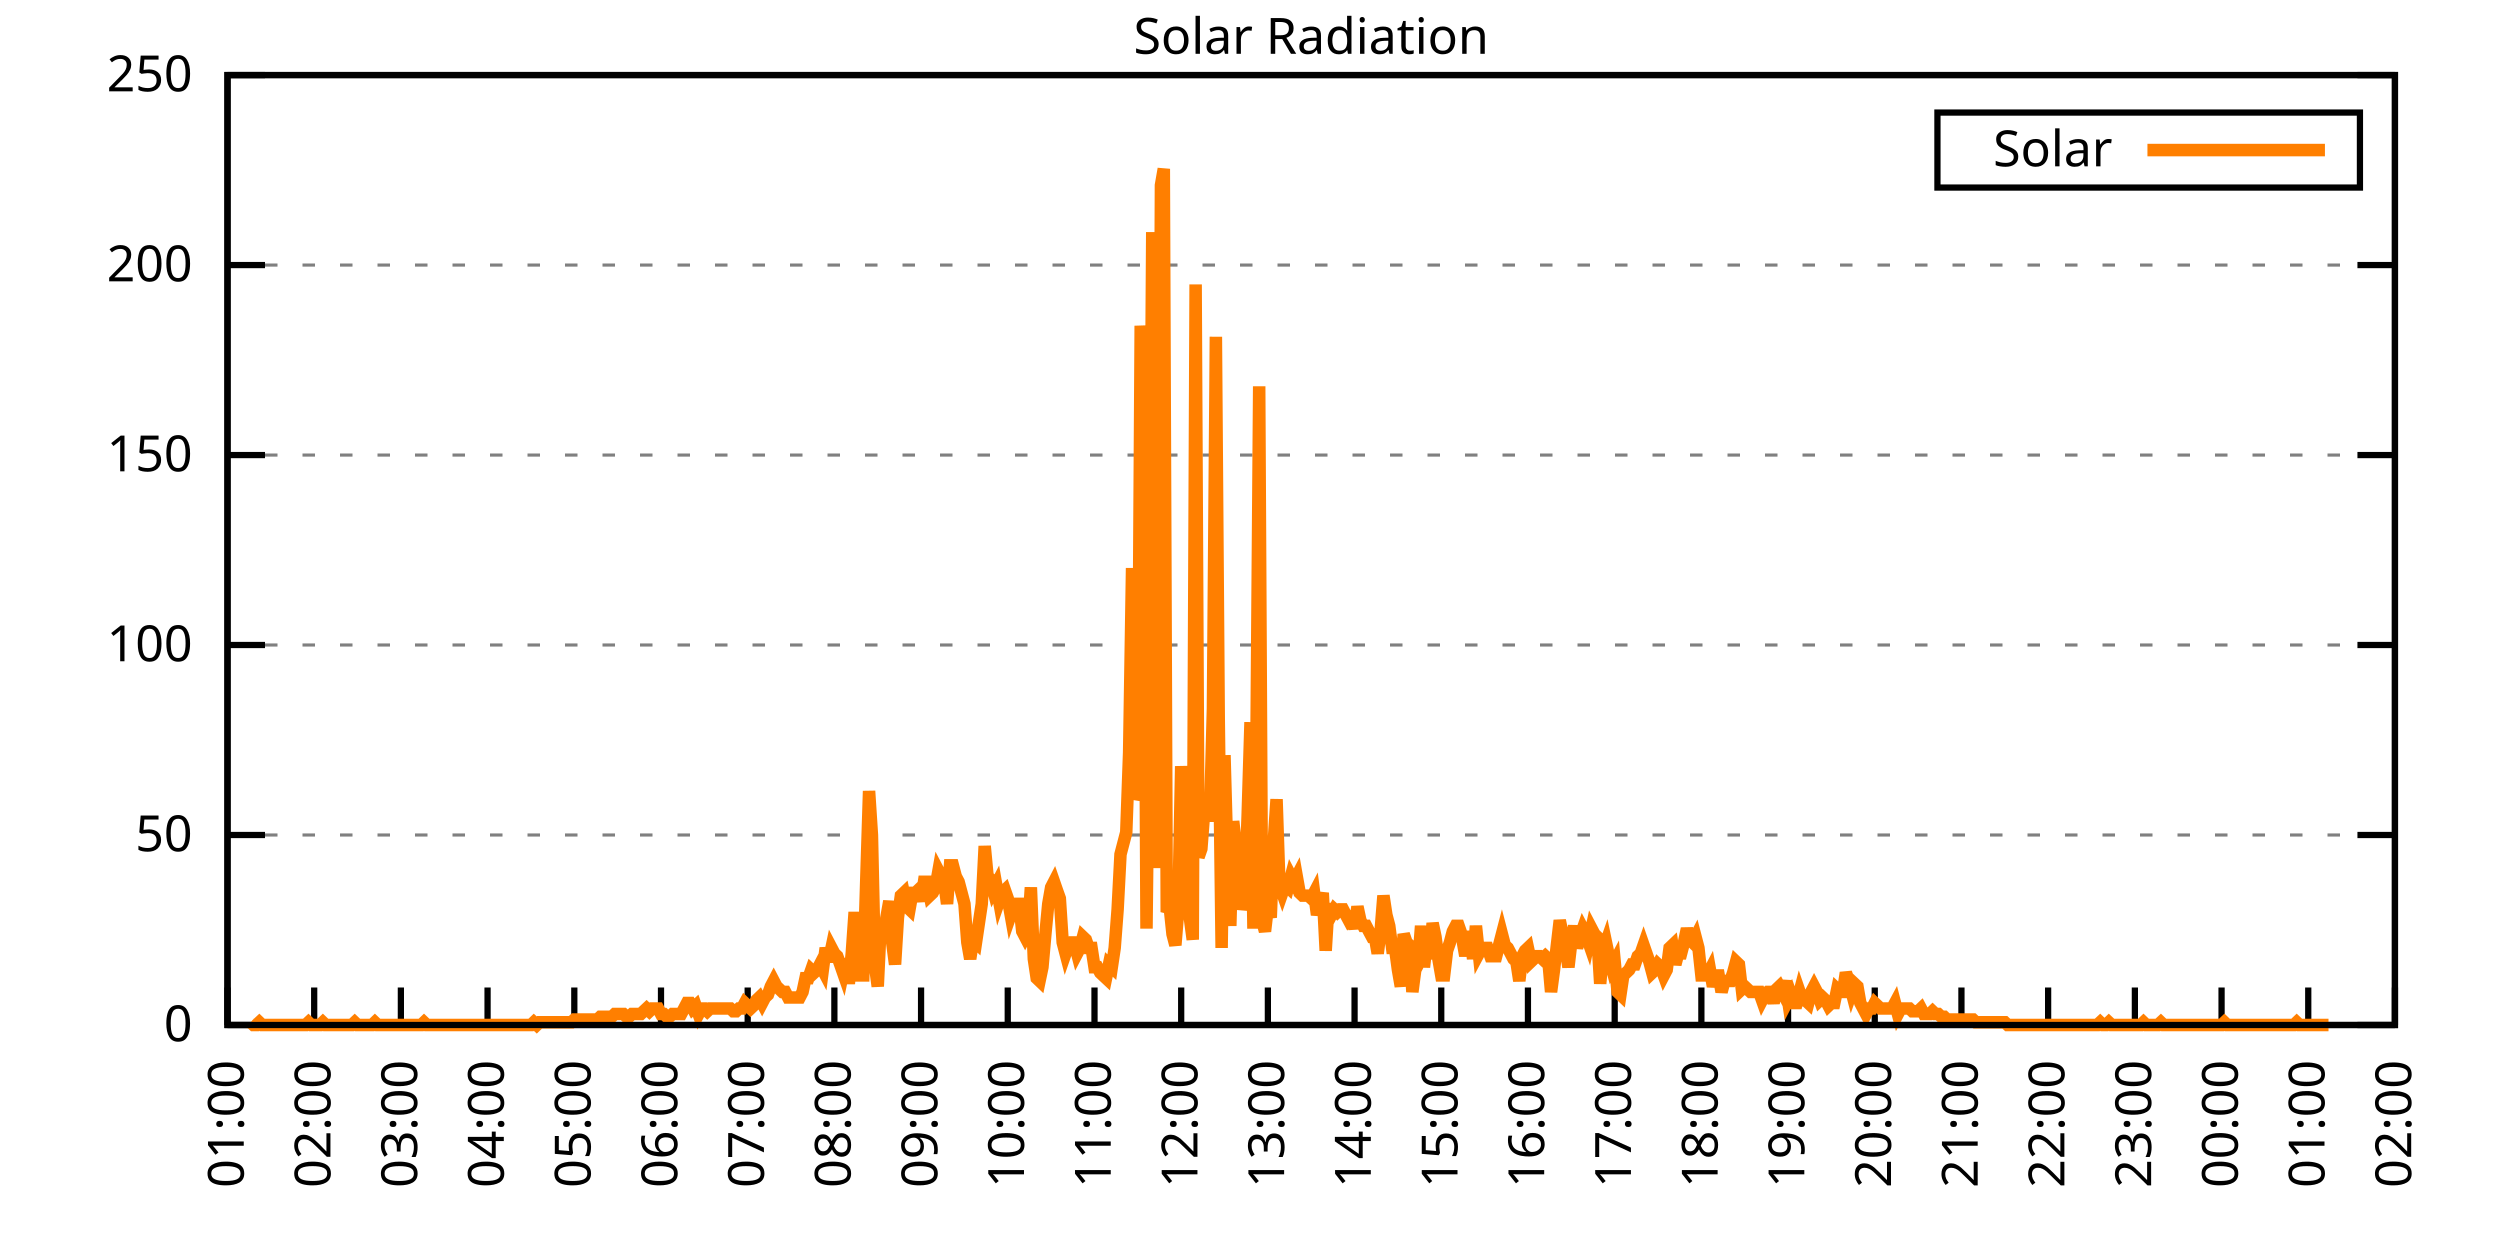
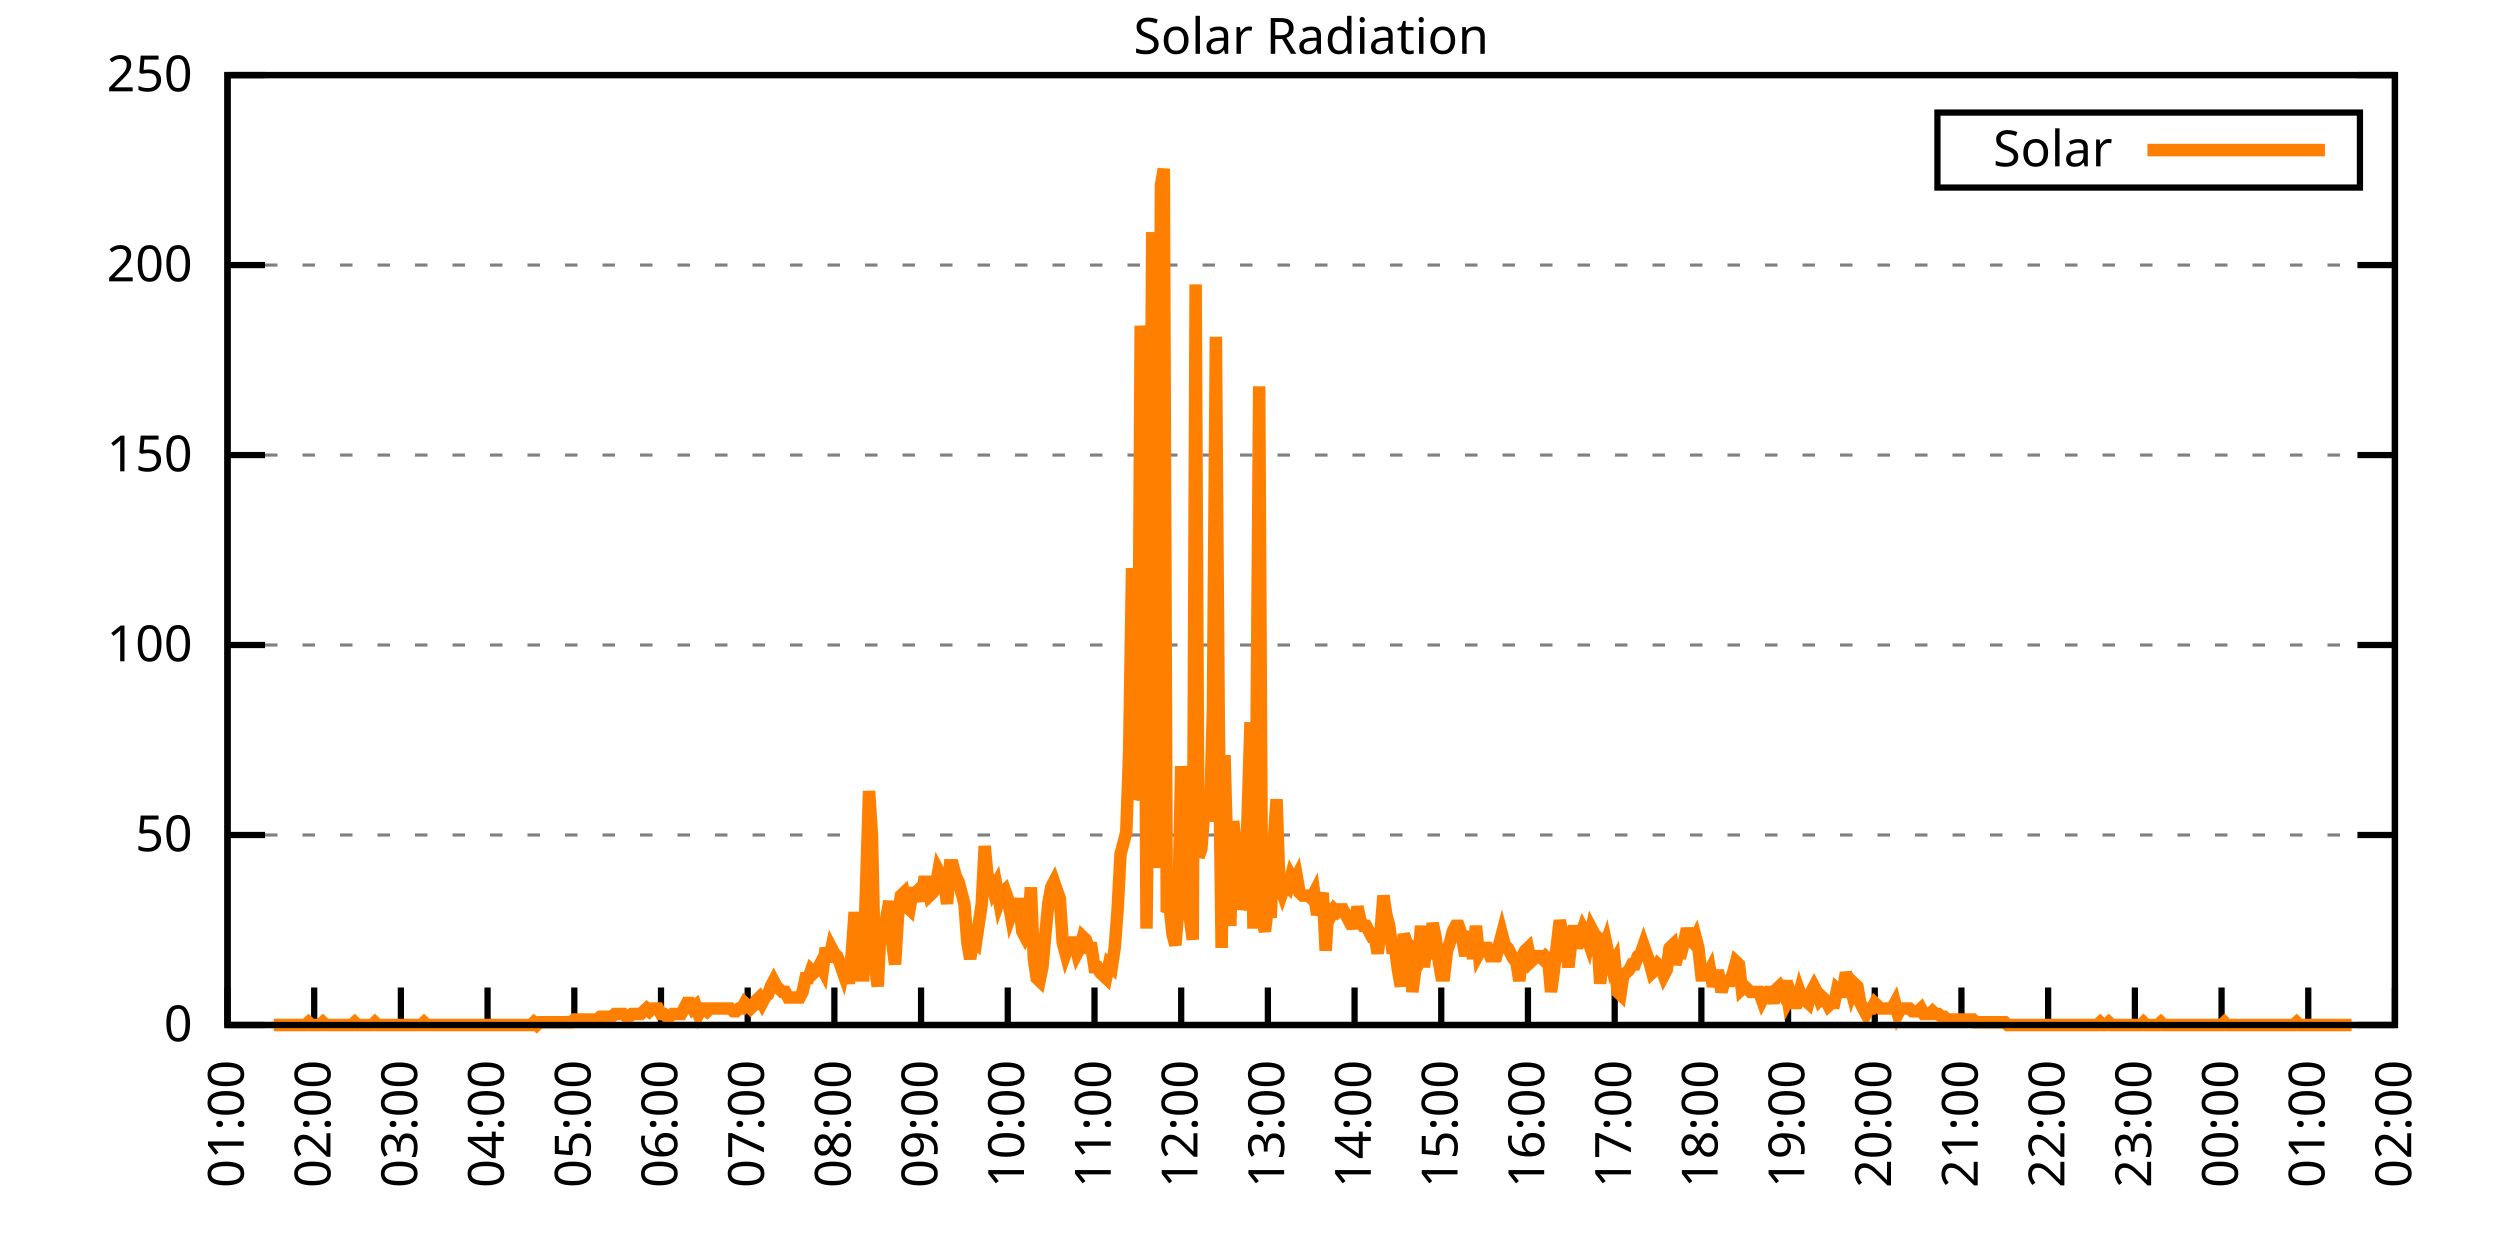
<svg xmlns="http://www.w3.org/2000/svg" xmlns:xlink="http://www.w3.org/1999/xlink" width="400" height="200" viewBox="0 0 400 200">
  <g id="gnuplot_canvas">
    <rect x="0" y="0" width="400" height="200" fill="none" />
    <defs>
      <circle id="gpDot" r="0.5" stroke-width="0.5" stroke="currentColor" />
      <path id="gpPt0" stroke-width="0.333" stroke="currentColor" d="M-1,0 h2 M0,-1 v2" />
      <path id="gpPt1" stroke-width="0.333" stroke="currentColor" d="M-1,-1 L1,1 M1,-1 L-1,1" />
      <path id="gpPt2" stroke-width="0.333" stroke="currentColor" d="M-1,0 L1,0 M0,-1 L0,1 M-1,-1 L1,1 M-1,1 L1,-1" />
      <rect id="gpPt3" stroke-width="0.333" stroke="currentColor" x="-1" y="-1" width="2" height="2" />
      <rect id="gpPt4" stroke-width="0.333" stroke="currentColor" fill="currentColor" x="-1" y="-1" width="2" height="2" />
      <circle id="gpPt5" stroke-width="0.333" stroke="currentColor" cx="0" cy="0" r="1" />
      <use xlink:href="#gpPt5" id="gpPt6" fill="currentColor" stroke="none" />
      <path id="gpPt7" stroke-width="0.333" stroke="currentColor" d="M0,-1.33 L-1.33,0.67 L1.33,0.67 z" />
      <use xlink:href="#gpPt7" id="gpPt8" fill="currentColor" stroke="none" />
      <use xlink:href="#gpPt7" id="gpPt9" stroke="currentColor" transform="rotate(180)" />
      <use xlink:href="#gpPt9" id="gpPt10" fill="currentColor" stroke="none" />
      <use xlink:href="#gpPt3" id="gpPt11" stroke="currentColor" transform="rotate(45)" />
      <use xlink:href="#gpPt11" id="gpPt12" fill="currentColor" stroke="none" />
      <path id="gpPt13" stroke-width="0.333" stroke="currentColor" d="M0,1.330 L1.265,0.411 L0.782,-1.067 L-0.782,-1.076 L-1.265,0.411 z" />
      <use xlink:href="#gpPt13" id="gpPt14" fill="currentColor" stroke="none" />
      <filter id="textbox" filterUnits="objectBoundingBox" x="0" y="0" height="1" width="1">
        <feFlood flood-color="white" flood-opacity="1" result="bgnd" />
        <feComposite in="SourceGraphic" in2="bgnd" operator="atop" />
      </filter>
      <filter id="greybox" filterUnits="objectBoundingBox" x="0" y="0" height="1" width="1">
        <feFlood flood-color="lightgrey" flood-opacity="1" result="grey" />
        <feComposite in="SourceGraphic" in2="grey" operator="atop" />
      </filter>
    </defs>
    <g fill="none" color="white" stroke="currentColor" stroke-width="1.00" stroke-linecap="butt" stroke-linejoin="miter">
</g>
    <g fill="none" color="black" stroke="currentColor" stroke-width="1.00" stroke-linecap="butt" stroke-linejoin="miter">
      <g stroke="none" shape-rendering="crispEdges">
        <polygon fill="rgb(255, 255, 255)" points="36.40,164.00 383.18,164.00 383.18,12.02 36.40,12.02 " />
      </g>
    </g>
    <g fill="none" color="black" stroke="currentColor" stroke-width="1.00" stroke-linecap="butt" stroke-linejoin="miter">
</g>
    <g fill="none" color="black" stroke="black" stroke-width="0.50" stroke-linecap="butt" stroke-linejoin="miter">
</g>
    <g fill="none" color="gray" stroke="currentColor" stroke-width="0.50" stroke-linecap="butt" stroke-linejoin="miter">
      <path stroke="gray" stroke-dasharray="2,4" class="gridline" d="M36.40,164.00 L383.19,164.00  " />
    </g>
    <g fill="none" color="gray" stroke="gray" stroke-width="1.00" stroke-linecap="butt" stroke-linejoin="miter">
</g>
    <g fill="none" color="black" stroke="currentColor" stroke-width="1.00" stroke-linecap="butt" stroke-linejoin="miter">
      <path stroke="black" d="M36.40,164.00 L42.40,164.00 M383.19,164.00 L377.19,164.00  " />
      <g transform="translate(30.80,166.60)" stroke="none" fill="black" font-family="Sans" font-size="8.00" text-anchor="end">
        <text>
          <tspan font-family="Sans"> 0</tspan>
        </text>
      </g>
    </g>
    <g fill="none" color="black" stroke="currentColor" stroke-width="1.00" stroke-linecap="butt" stroke-linejoin="miter">
</g>
    <g fill="none" color="black" stroke="black" stroke-width="0.50" stroke-linecap="butt" stroke-linejoin="miter">
</g>
    <g fill="none" color="gray" stroke="currentColor" stroke-width="0.50" stroke-linecap="butt" stroke-linejoin="miter">
      <path stroke="gray" stroke-dasharray="2,4" class="gridline" d="M36.40,133.60 L383.19,133.60  " />
    </g>
    <g fill="none" color="gray" stroke="gray" stroke-width="1.00" stroke-linecap="butt" stroke-linejoin="miter">
</g>
    <g fill="none" color="black" stroke="currentColor" stroke-width="1.00" stroke-linecap="butt" stroke-linejoin="miter">
      <path stroke="black" d="M36.40,133.60 L42.40,133.60 M383.19,133.60 L377.19,133.60  " />
      <g transform="translate(30.80,136.20)" stroke="none" fill="black" font-family="Sans" font-size="8.00" text-anchor="end">
        <text>
          <tspan font-family="Sans"> 50</tspan>
        </text>
      </g>
    </g>
    <g fill="none" color="black" stroke="currentColor" stroke-width="1.00" stroke-linecap="butt" stroke-linejoin="miter">
</g>
    <g fill="none" color="black" stroke="black" stroke-width="0.50" stroke-linecap="butt" stroke-linejoin="miter">
</g>
    <g fill="none" color="gray" stroke="currentColor" stroke-width="0.50" stroke-linecap="butt" stroke-linejoin="miter">
      <path stroke="gray" stroke-dasharray="2,4" class="gridline" d="M36.40,103.20 L383.19,103.20  " />
    </g>
    <g fill="none" color="gray" stroke="gray" stroke-width="1.00" stroke-linecap="butt" stroke-linejoin="miter">
</g>
    <g fill="none" color="black" stroke="currentColor" stroke-width="1.00" stroke-linecap="butt" stroke-linejoin="miter">
      <path stroke="black" d="M36.40,103.20 L42.40,103.20 M383.19,103.20 L377.19,103.20  " />
      <g transform="translate(30.80,105.80)" stroke="none" fill="black" font-family="Sans" font-size="8.00" text-anchor="end">
        <text>
          <tspan font-family="Sans"> 100</tspan>
        </text>
      </g>
    </g>
    <g fill="none" color="black" stroke="currentColor" stroke-width="1.00" stroke-linecap="butt" stroke-linejoin="miter">
</g>
    <g fill="none" color="black" stroke="black" stroke-width="0.50" stroke-linecap="butt" stroke-linejoin="miter">
</g>
    <g fill="none" color="gray" stroke="currentColor" stroke-width="0.50" stroke-linecap="butt" stroke-linejoin="miter">
      <path stroke="gray" stroke-dasharray="2,4" class="gridline" d="M36.40,72.81 L383.19,72.81  " />
    </g>
    <g fill="none" color="gray" stroke="gray" stroke-width="1.00" stroke-linecap="butt" stroke-linejoin="miter">
</g>
    <g fill="none" color="black" stroke="currentColor" stroke-width="1.00" stroke-linecap="butt" stroke-linejoin="miter">
      <path stroke="black" d="M36.40,72.81 L42.40,72.81 M383.19,72.81 L377.19,72.81  " />
      <g transform="translate(30.80,75.41)" stroke="none" fill="black" font-family="Sans" font-size="8.00" text-anchor="end">
        <text>
          <tspan font-family="Sans"> 150</tspan>
        </text>
      </g>
    </g>
    <g fill="none" color="black" stroke="currentColor" stroke-width="1.00" stroke-linecap="butt" stroke-linejoin="miter">
</g>
    <g fill="none" color="black" stroke="black" stroke-width="0.50" stroke-linecap="butt" stroke-linejoin="miter">
</g>
    <g fill="none" color="gray" stroke="currentColor" stroke-width="0.50" stroke-linecap="butt" stroke-linejoin="miter">
      <path stroke="gray" stroke-dasharray="2,4" class="gridline" d="M36.40,42.41 L383.19,42.41  " />
    </g>
    <g fill="none" color="gray" stroke="gray" stroke-width="1.00" stroke-linecap="butt" stroke-linejoin="miter">
</g>
    <g fill="none" color="black" stroke="currentColor" stroke-width="1.00" stroke-linecap="butt" stroke-linejoin="miter">
      <path stroke="black" d="M36.40,42.41 L42.40,42.41 M383.19,42.41 L377.19,42.41  " />
      <g transform="translate(30.80,45.01)" stroke="none" fill="black" font-family="Sans" font-size="8.00" text-anchor="end">
        <text>
          <tspan font-family="Sans"> 200</tspan>
        </text>
      </g>
    </g>
    <g fill="none" color="black" stroke="currentColor" stroke-width="1.00" stroke-linecap="butt" stroke-linejoin="miter">
</g>
    <g fill="none" color="black" stroke="black" stroke-width="0.50" stroke-linecap="butt" stroke-linejoin="miter">
</g>
    <g fill="none" color="gray" stroke="currentColor" stroke-width="0.50" stroke-linecap="butt" stroke-linejoin="miter">
      <path stroke="gray" stroke-dasharray="2,4" class="gridline" d="M36.40,12.01 L383.19,12.01  " />
    </g>
    <g fill="none" color="gray" stroke="gray" stroke-width="1.00" stroke-linecap="butt" stroke-linejoin="miter">
</g>
    <g fill="none" color="black" stroke="currentColor" stroke-width="1.00" stroke-linecap="butt" stroke-linejoin="miter">
      <path stroke="black" d="M36.40,12.01 L42.40,12.01 M383.19,12.01 L377.19,12.01  " />
      <g transform="translate(30.80,14.61)" stroke="none" fill="black" font-family="Sans" font-size="8.00" text-anchor="end">
        <text>
          <tspan font-family="Sans"> 250</tspan>
        </text>
      </g>
    </g>
    <g fill="none" color="black" stroke="currentColor" stroke-width="1.00" stroke-linecap="butt" stroke-linejoin="miter">
      <path stroke="black" d="M36.40,164.00 L36.40,158.00  " />
      <g transform="translate(39.00,169.60) rotate(270.00)" stroke="none" fill="black" font-family="Sans" font-size="8.00" text-anchor="end">
        <text>
          <tspan font-family="Sans">01:00</tspan>
        </text>
      </g>
    </g>
    <g fill="none" color="black" stroke="currentColor" stroke-width="1.00" stroke-linecap="butt" stroke-linejoin="miter">
      <path stroke="black" d="M50.27,164.00 L50.27,158.00  " />
      <g transform="translate(52.87,169.60) rotate(270.00)" stroke="none" fill="black" font-family="Sans" font-size="8.00" text-anchor="end">
        <text>
          <tspan font-family="Sans">02:00</tspan>
        </text>
      </g>
    </g>
    <g fill="none" color="black" stroke="currentColor" stroke-width="1.00" stroke-linecap="butt" stroke-linejoin="miter">
      <path stroke="black" d="M64.14,164.00 L64.14,158.00  " />
      <g transform="translate(66.74,169.60) rotate(270.00)" stroke="none" fill="black" font-family="Sans" font-size="8.00" text-anchor="end">
        <text>
          <tspan font-family="Sans">03:00</tspan>
        </text>
      </g>
    </g>
    <g fill="none" color="black" stroke="currentColor" stroke-width="1.00" stroke-linecap="butt" stroke-linejoin="miter">
      <path stroke="black" d="M78.01,164.00 L78.01,158.00  " />
      <g transform="translate(80.61,169.60) rotate(270.00)" stroke="none" fill="black" font-family="Sans" font-size="8.00" text-anchor="end">
        <text>
          <tspan font-family="Sans">04:00</tspan>
        </text>
      </g>
    </g>
    <g fill="none" color="black" stroke="currentColor" stroke-width="1.00" stroke-linecap="butt" stroke-linejoin="miter">
      <path stroke="black" d="M91.89,164.00 L91.89,158.00  " />
      <g transform="translate(94.49,169.60) rotate(270.00)" stroke="none" fill="black" font-family="Sans" font-size="8.00" text-anchor="end">
        <text>
          <tspan font-family="Sans">05:00</tspan>
        </text>
      </g>
    </g>
    <g fill="none" color="black" stroke="currentColor" stroke-width="1.00" stroke-linecap="butt" stroke-linejoin="miter">
      <path stroke="black" d="M105.76,164.00 L105.76,158.00  " />
      <g transform="translate(108.36,169.60) rotate(270.00)" stroke="none" fill="black" font-family="Sans" font-size="8.00" text-anchor="end">
        <text>
          <tspan font-family="Sans">06:00</tspan>
        </text>
      </g>
    </g>
    <g fill="none" color="black" stroke="currentColor" stroke-width="1.00" stroke-linecap="butt" stroke-linejoin="miter">
      <path stroke="black" d="M119.63,164.00 L119.63,158.00  " />
      <g transform="translate(122.23,169.60) rotate(270.00)" stroke="none" fill="black" font-family="Sans" font-size="8.00" text-anchor="end">
        <text>
          <tspan font-family="Sans">07:00</tspan>
        </text>
      </g>
    </g>
    <g fill="none" color="black" stroke="currentColor" stroke-width="1.00" stroke-linecap="butt" stroke-linejoin="miter">
      <path stroke="black" d="M133.50,164.00 L133.50,158.00  " />
      <g transform="translate(136.10,169.60) rotate(270.00)" stroke="none" fill="black" font-family="Sans" font-size="8.00" text-anchor="end">
        <text>
          <tspan font-family="Sans">08:00</tspan>
        </text>
      </g>
    </g>
    <g fill="none" color="black" stroke="currentColor" stroke-width="1.00" stroke-linecap="butt" stroke-linejoin="miter">
      <path stroke="black" d="M147.37,164.00 L147.37,158.00  " />
      <g transform="translate(149.97,169.60) rotate(270.00)" stroke="none" fill="black" font-family="Sans" font-size="8.00" text-anchor="end">
        <text>
          <tspan font-family="Sans">09:00</tspan>
        </text>
      </g>
    </g>
    <g fill="none" color="black" stroke="currentColor" stroke-width="1.00" stroke-linecap="butt" stroke-linejoin="miter">
      <path stroke="black" d="M161.24,164.00 L161.24,158.00  " />
      <g transform="translate(163.84,169.60) rotate(270.00)" stroke="none" fill="black" font-family="Sans" font-size="8.00" text-anchor="end">
        <text>
          <tspan font-family="Sans">10:00</tspan>
        </text>
      </g>
    </g>
    <g fill="none" color="black" stroke="currentColor" stroke-width="1.00" stroke-linecap="butt" stroke-linejoin="miter">
      <path stroke="black" d="M175.12,164.00 L175.12,158.00  " />
      <g transform="translate(177.72,169.60) rotate(270.00)" stroke="none" fill="black" font-family="Sans" font-size="8.00" text-anchor="end">
        <text>
          <tspan font-family="Sans">11:00</tspan>
        </text>
      </g>
    </g>
    <g fill="none" color="black" stroke="currentColor" stroke-width="1.00" stroke-linecap="butt" stroke-linejoin="miter">
      <path stroke="black" d="M188.99,164.00 L188.99,158.00  " />
      <g transform="translate(191.59,169.60) rotate(270.00)" stroke="none" fill="black" font-family="Sans" font-size="8.00" text-anchor="end">
        <text>
          <tspan font-family="Sans">12:00</tspan>
        </text>
      </g>
    </g>
    <g fill="none" color="black" stroke="currentColor" stroke-width="1.00" stroke-linecap="butt" stroke-linejoin="miter">
      <path stroke="black" d="M202.86,164.00 L202.86,158.00  " />
      <g transform="translate(205.46,169.60) rotate(270.00)" stroke="none" fill="black" font-family="Sans" font-size="8.00" text-anchor="end">
        <text>
          <tspan font-family="Sans">13:00</tspan>
        </text>
      </g>
    </g>
    <g fill="none" color="black" stroke="currentColor" stroke-width="1.00" stroke-linecap="butt" stroke-linejoin="miter">
      <path stroke="black" d="M216.73,164.00 L216.73,158.00  " />
      <g transform="translate(219.33,169.60) rotate(270.00)" stroke="none" fill="black" font-family="Sans" font-size="8.00" text-anchor="end">
        <text>
          <tspan font-family="Sans">14:00</tspan>
        </text>
      </g>
    </g>
    <g fill="none" color="black" stroke="currentColor" stroke-width="1.00" stroke-linecap="butt" stroke-linejoin="miter">
      <path stroke="black" d="M230.60,164.00 L230.60,158.00  " />
      <g transform="translate(233.20,169.60) rotate(270.00)" stroke="none" fill="black" font-family="Sans" font-size="8.00" text-anchor="end">
        <text>
          <tspan font-family="Sans">15:00</tspan>
        </text>
      </g>
    </g>
    <g fill="none" color="black" stroke="currentColor" stroke-width="1.00" stroke-linecap="butt" stroke-linejoin="miter">
      <path stroke="black" d="M244.47,164.00 L244.47,158.00  " />
      <g transform="translate(247.07,169.60) rotate(270.00)" stroke="none" fill="black" font-family="Sans" font-size="8.00" text-anchor="end">
        <text>
          <tspan font-family="Sans">16:00</tspan>
        </text>
      </g>
    </g>
    <g fill="none" color="black" stroke="currentColor" stroke-width="1.00" stroke-linecap="butt" stroke-linejoin="miter">
      <path stroke="black" d="M258.35,164.00 L258.35,158.00  " />
      <g transform="translate(260.95,169.60) rotate(270.00)" stroke="none" fill="black" font-family="Sans" font-size="8.00" text-anchor="end">
        <text>
          <tspan font-family="Sans">17:00</tspan>
        </text>
      </g>
    </g>
    <g fill="none" color="black" stroke="currentColor" stroke-width="1.00" stroke-linecap="butt" stroke-linejoin="miter">
      <path stroke="black" d="M272.22,164.00 L272.22,158.00  " />
      <g transform="translate(274.82,169.60) rotate(270.00)" stroke="none" fill="black" font-family="Sans" font-size="8.00" text-anchor="end">
        <text>
          <tspan font-family="Sans">18:00</tspan>
        </text>
      </g>
    </g>
    <g fill="none" color="black" stroke="currentColor" stroke-width="1.00" stroke-linecap="butt" stroke-linejoin="miter">
      <path stroke="black" d="M286.09,164.00 L286.09,158.00  " />
      <g transform="translate(288.69,169.60) rotate(270.00)" stroke="none" fill="black" font-family="Sans" font-size="8.00" text-anchor="end">
        <text>
          <tspan font-family="Sans">19:00</tspan>
        </text>
      </g>
    </g>
    <g fill="none" color="black" stroke="currentColor" stroke-width="1.00" stroke-linecap="butt" stroke-linejoin="miter">
      <path stroke="black" d="M299.96,164.00 L299.96,158.00  " />
      <g transform="translate(302.56,169.60) rotate(270.00)" stroke="none" fill="black" font-family="Sans" font-size="8.00" text-anchor="end">
        <text>
          <tspan font-family="Sans">20:00</tspan>
        </text>
      </g>
    </g>
    <g fill="none" color="black" stroke="currentColor" stroke-width="1.00" stroke-linecap="butt" stroke-linejoin="miter">
      <path stroke="black" d="M313.83,164.00 L313.83,158.00  " />
      <g transform="translate(316.43,169.60) rotate(270.00)" stroke="none" fill="black" font-family="Sans" font-size="8.00" text-anchor="end">
        <text>
          <tspan font-family="Sans">21:00</tspan>
        </text>
      </g>
    </g>
    <g fill="none" color="black" stroke="currentColor" stroke-width="1.00" stroke-linecap="butt" stroke-linejoin="miter">
      <path stroke="black" d="M327.70,164.00 L327.70,158.00  " />
      <g transform="translate(330.30,169.60) rotate(270.00)" stroke="none" fill="black" font-family="Sans" font-size="8.00" text-anchor="end">
        <text>
          <tspan font-family="Sans">22:00</tspan>
        </text>
      </g>
    </g>
    <g fill="none" color="black" stroke="currentColor" stroke-width="1.00" stroke-linecap="butt" stroke-linejoin="miter">
      <path stroke="black" d="M341.58,164.00 L341.58,158.00  " />
      <g transform="translate(344.18,169.60) rotate(270.00)" stroke="none" fill="black" font-family="Sans" font-size="8.00" text-anchor="end">
        <text>
          <tspan font-family="Sans">23:00</tspan>
        </text>
      </g>
    </g>
    <g fill="none" color="black" stroke="currentColor" stroke-width="1.00" stroke-linecap="butt" stroke-linejoin="miter">
      <path stroke="black" d="M355.45,164.00 L355.45,158.00  " />
      <g transform="translate(358.05,169.60) rotate(270.00)" stroke="none" fill="black" font-family="Sans" font-size="8.00" text-anchor="end">
        <text>
          <tspan font-family="Sans">00:00</tspan>
        </text>
      </g>
    </g>
    <g fill="none" color="black" stroke="currentColor" stroke-width="1.00" stroke-linecap="butt" stroke-linejoin="miter">
      <path stroke="black" d="M369.32,164.00 L369.32,158.00  " />
      <g transform="translate(371.92,169.60) rotate(270.00)" stroke="none" fill="black" font-family="Sans" font-size="8.00" text-anchor="end">
        <text>
          <tspan font-family="Sans">01:00</tspan>
        </text>
      </g>
    </g>
    <g fill="none" color="black" stroke="currentColor" stroke-width="1.00" stroke-linecap="butt" stroke-linejoin="miter">
      <path stroke="black" d="M383.19,164.00 L383.19,158.00  " />
      <g transform="translate(385.79,169.60) rotate(270.00)" stroke="none" fill="black" font-family="Sans" font-size="8.00" text-anchor="end">
        <text>
          <tspan font-family="Sans">02:00</tspan>
        </text>
      </g>
    </g>
    <g fill="none" color="black" stroke="currentColor" stroke-width="1.00" stroke-linecap="butt" stroke-linejoin="miter">
</g>
    <g fill="none" color="black" stroke="currentColor" stroke-width="1.00" stroke-linecap="butt" stroke-linejoin="miter">
      <path stroke="black" d="M36.40,12.01 L36.40,164.00 L383.19,164.00 L383.19,12.01 L36.40,12.01 Z  " />
    </g>
    <g fill="none" color="black" stroke="currentColor" stroke-width="1.00" stroke-linecap="butt" stroke-linejoin="miter">
</g>
    <g fill="none" color="black" stroke="currentColor" stroke-width="1.00" stroke-linecap="butt" stroke-linejoin="miter">
      <path stroke="black" d="M309.99,30.01 L309.99,18.01 L377.59,18.01 L377.59,30.01 L309.99,30.01 Z  " />
    </g>
    <g id="Solar_Radiation_plot_1">
      <g fill="none" color="white" stroke="black" stroke-width="2.00" stroke-linecap="butt" stroke-linejoin="miter">
</g>
      <g fill="none" color="black" stroke="currentColor" stroke-width="2.00" stroke-linecap="butt" stroke-linejoin="miter">
        <g transform="translate(337.99,26.61)" stroke="none" fill="black" font-family="Sans" font-size="8.00" text-anchor="end">
          <text>
            <tspan font-family="Sans">Solar</tspan>
          </text>
        </g>
      </g>
      <g fill="none" color="black" stroke="currentColor" stroke-width="2.00" stroke-linecap="butt" stroke-linejoin="miter">
-         <path stroke="rgb(255, 127,   0)" d="M343.59,24.01 L371.99,24.01 M40.10,163.56 L40.56,164.00 L41.02,164.00 L41.49,163.56 L41.95,164.00 L42.41,164.00   L42.87,164.00 L43.34,164.00 L43.80,164.00 L44.26,164.00 L44.72,164.00 L45.19,164.00 L45.65,164.00 L46.11,164.00   L46.57,164.00 L47.03,164.00 L47.50,164.00 L47.96,164.00 L48.42,164.00 L48.88,164.00 L49.35,163.56 L49.81,164.00   L50.27,164.00 L50.73,164.00 L51.20,164.00 L51.66,163.56 L52.12,164.00 L52.58,164.00 L53.05,164.00 L53.51,164.00   L53.97,164.00 L54.43,164.00 L54.90,164.00 L55.36,164.00 L55.82,164.00 L56.28,164.00 L56.75,163.56 L57.21,164.00   L57.67,164.00 L58.13,164.00 L58.59,164.00 L59.06,164.00 L59.52,164.00 L59.98,163.56 L60.44,164.00 L60.91,164.00   L61.37,164.00 L61.83,164.00 L62.29,164.00 L62.76,164.00 L63.22,164.00 L63.68,164.00 L64.14,164.00 L64.61,164.00   L65.07,164.00 L65.53,164.00 L65.99,164.00 L66.46,164.00 L66.92,164.00 L67.38,164.00 L67.84,163.56 L68.30,164.00   L68.77,164.00 L69.23,164.00 L69.69,164.00 L70.15,164.00 L70.62,164.00 L71.08,164.00 L71.54,164.00 L72.00,164.00   L72.47,164.00 L72.93,164.00 L73.39,164.00 L73.85,164.00 L74.32,164.00 L74.78,164.00 L75.24,164.00 L75.70,164.00   L76.17,164.00 L76.63,164.00 L77.09,164.00 L77.55,164.00 L78.01,164.00 L78.48,164.00 L78.94,164.00 L79.40,164.00   L79.86,164.00 L80.33,164.00 L80.79,164.00 L81.25,164.00 L81.71,164.00 L82.18,164.00 L82.64,164.00 L83.10,164.00   L83.56,164.00 L84.03,164.00 L84.49,164.00 L84.95,164.00 L85.41,163.56 L85.88,164.00 L86.34,163.56 L86.80,163.56   L87.26,163.56 L87.72,163.56 L88.19,163.56 L88.65,163.56 L89.11,163.56 L89.57,163.56 L90.04,163.56 L90.50,163.56   L90.96,163.56 L91.42,163.56 L91.89,163.12 L92.35,163.12 L92.81,163.12 L93.27,163.12 L93.74,163.12 L94.20,163.12   L94.66,163.12 L95.12,163.12 L95.59,163.12 L96.05,162.68 L96.51,162.68 L96.97,162.68 L97.44,162.68 L97.90,162.68   L98.36,162.24 L98.82,162.24 L99.28,162.24 L99.75,162.24 L100.21,162.68 L100.67,162.68 L101.13,162.24 L101.60,162.24   L102.06,162.24 L102.52,162.24 L102.98,161.80 L103.45,161.36 L103.91,161.80 L104.37,161.36 L104.83,161.36 L105.30,161.36   L105.76,162.24 L106.22,162.24 L106.68,162.68 L107.15,162.68 L107.61,162.24 L108.07,162.24 L108.53,162.24 L108.99,162.24   L109.46,161.36 L109.92,160.48 L110.38,160.48 L110.84,161.36 L111.31,160.92 L111.77,162.24 L112.23,161.36 L112.69,161.36   L113.16,161.80 L113.62,161.36 L114.08,161.36 L114.54,161.36 L115.01,161.36 L115.47,161.36 L115.93,161.36 L116.39,161.36   L116.86,161.36 L117.32,161.80 L117.78,161.80 L118.24,161.36 L118.70,161.36 L119.17,160.48 L119.63,160.92 L120.09,161.36   L120.55,160.92 L121.02,160.04 L121.48,159.60 L121.94,160.48 L122.40,159.60 L122.87,159.15 L123.33,157.83 L123.79,156.95   L124.25,157.83 L124.72,158.27 L125.18,158.71 L125.64,158.71 L126.10,159.60 L126.57,159.60 L127.03,159.60 L127.49,159.60   L127.95,159.60 L128.41,158.71 L128.88,156.51 L129.34,156.51 L129.80,155.19 L130.26,155.63 L130.73,155.19 L131.19,154.31   L131.65,155.19 L132.11,151.67 L132.58,153.87 L133.04,151.67 L133.50,152.55 L133.96,152.99 L134.43,154.31 L134.89,155.63   L135.35,153.43 L135.81,157.39 L136.28,152.55 L136.74,145.94 L137.20,152.55 L137.66,156.07 L138.13,156.07 L138.59,141.09   L139.05,126.56 L139.51,133.61 L139.97,154.31 L140.44,157.83 L140.90,148.14 L141.36,150.34 L141.82,146.82 L142.29,144.18   L142.75,150.79 L143.21,154.31 L143.67,146.82 L144.14,143.30 L144.60,142.86 L145.06,145.06 L145.52,145.50 L145.99,142.86   L146.45,142.86 L146.91,142.42 L147.37,144.18 L147.84,141.09 L148.30,141.09 L148.76,143.30 L149.22,142.86 L149.68,141.98   L150.15,139.33 L150.61,140.21 L151.07,141.09 L151.53,144.62 L152.00,138.45 L152.46,138.45 L152.92,140.21 L153.38,141.09   L153.85,142.86 L154.31,144.62 L154.77,150.79 L155.23,153.43 L155.70,150.34 L156.16,150.79 L156.62,147.70 L157.08,144.62   L157.55,135.37 L158.01,140.21 L158.47,140.65 L158.93,142.42 L159.39,141.54 L159.86,144.18 L160.32,142.86 L160.78,142.42   L161.24,143.74 L161.71,146.38 L162.17,145.06 L162.63,144.62 L163.09,144.62 L163.56,149.02 L164.02,149.90 L164.48,149.02   L164.94,141.98 L165.41,153.43 L165.87,156.51 L166.33,156.95 L166.79,154.75 L167.26,149.46 L167.72,144.62 L168.18,141.98   L168.64,141.09 L169.10,142.42 L169.57,143.74 L170.03,150.79 L170.49,152.55 L170.95,151.23 L171.42,150.79 L171.88,150.79   L172.34,152.55 L172.80,151.67 L173.27,149.90 L173.73,150.34 L174.19,151.67 L174.65,151.67 L175.12,154.75 L175.58,154.75   L176.04,155.63 L176.50,156.07 L176.97,156.51 L177.43,154.31 L177.89,154.75 L178.35,151.67 L178.82,145.50 L179.28,136.69   L179.74,134.93 L180.20,133.17 L180.66,120.39 L181.13,90.88 L181.59,127.88 L182.05,126.56 L182.51,52.12 L182.98,58.72   L183.44,148.58 L183.90,106.74 L184.36,37.14 L184.83,98.37 L185.29,138.89 L185.75,29.65 L186.21,27.01 L186.68,145.94   L187.14,145.06 L187.60,149.46 L188.06,151.23 L188.53,145.50 L188.99,122.59 L189.45,130.52 L189.91,141.09 L190.37,146.82   L190.84,150.34 L191.30,45.51 L191.76,137.13 L192.22,135.81 L192.69,129.64 L193.15,130.52 L193.61,130.52 L194.07,113.34   L194.54,53.88 L195.00,115.11 L195.46,151.67 L195.92,120.83 L196.39,137.57 L196.85,148.14 L197.31,131.40 L197.77,135.37   L198.24,140.21 L198.70,145.50 L199.16,143.74 L199.62,130.52 L200.08,115.55 L200.55,148.58 L201.01,121.71 L201.47,61.81   L201.93,147.26 L202.40,149.02 L202.86,145.06 L203.32,146.82 L203.78,134.93 L204.25,127.88 L204.71,141.54 L205.17,142.86   L205.63,141.54 L206.10,141.98 L206.56,140.21 L207.02,141.09 L207.48,140.21 L207.95,142.86 L208.41,143.30 L208.87,143.30   L209.33,143.30 L209.80,143.74 L210.26,142.86 L210.72,146.38 L211.18,144.62 L211.64,142.86 L212.11,152.11 L212.57,144.62   L213.03,146.38 L213.49,145.50 L213.96,145.94 L214.42,145.50 L214.88,145.50 L215.34,146.38 L215.81,147.26 L216.27,146.82   L216.73,148.58 L217.19,145.06 L217.66,147.26 L218.12,148.14 L218.58,148.14 L219.04,149.02 L219.51,149.90 L219.97,149.90   L220.43,152.55 L220.89,149.02 L221.35,143.30 L221.82,146.38 L222.28,148.14 L222.74,151.67 L223.20,151.67 L223.67,155.19   L224.13,157.83 L224.59,149.46 L225.05,150.79 L225.52,151.23 L225.98,158.71 L226.44,155.19 L226.90,154.31 L227.37,148.14   L227.83,154.75 L228.29,150.79 L228.75,153.43 L229.22,147.70 L229.68,149.90 L230.14,153.43 L230.60,156.07 L231.06,156.07   L231.53,152.11 L231.99,150.79 L232.45,149.02 L232.91,148.14 L233.38,148.14 L233.84,149.46 L234.30,152.11 L234.76,152.11   L235.23,149.02 L235.69,153.43 L236.15,148.14 L236.61,152.55 L237.08,151.67 L237.54,151.67 L238.00,151.67 L238.46,152.99   L238.93,152.99 L239.39,152.99 L239.85,151.23 L240.31,149.46 L240.77,151.23 L241.24,151.67 L241.70,152.55 L242.16,153.43   L242.62,153.87 L243.09,156.95 L243.55,152.99 L244.01,152.11 L244.47,151.67 L244.94,153.87 L245.40,153.43 L245.86,152.99   L246.32,152.99 L246.79,153.43 L247.25,152.99 L247.71,153.43 L248.17,158.71 L248.64,155.19 L249.10,151.23 L249.56,147.26   L250.02,149.46 L250.49,151.67 L250.95,154.75 L251.41,150.79 L251.87,148.14 L252.33,151.67 L252.80,149.90 L253.26,148.58   L253.72,149.46 L254.18,150.79 L254.65,148.58 L255.11,149.46 L255.57,149.90 L256.03,157.39 L256.50,152.11 L256.96,150.79   L257.42,152.99 L257.88,154.75 L258.35,153.87 L258.81,158.71 L259.27,159.15 L259.73,156.07 L260.20,155.63 L260.66,155.19   L261.12,154.31 L261.58,154.31 L262.04,152.99 L262.51,152.55 L262.97,151.23 L263.43,152.55 L263.89,153.87 L264.36,155.63   L264.82,155.19 L265.28,154.31 L265.74,154.75 L266.21,156.07 L266.67,155.19 L267.13,151.67 L267.59,151.23 L268.06,154.31   L268.52,152.55 L268.98,152.55 L269.44,150.79 L269.91,148.58 L270.37,150.34 L270.83,150.79 L271.29,149.90 L271.75,151.67   L272.22,156.07 L272.68,156.07 L273.14,156.07 L273.60,155.19 L274.07,157.83 L274.53,156.07 L274.99,156.07 L275.45,158.71   L275.92,156.95 L276.38,156.95 L276.84,156.95 L277.30,155.63 L277.77,153.87 L278.23,154.31 L278.69,158.27 L279.15,157.83   L279.62,158.27 L280.08,158.71 L280.54,158.71 L281.00,158.71 L281.46,158.71 L281.93,160.04 L282.39,159.15 L282.85,158.71   L283.31,158.71 L283.78,160.48 L284.24,158.27 L284.70,157.83 L285.16,158.71 L285.63,156.95 L286.09,160.04 L286.55,159.15   L287.01,160.48 L287.48,160.48 L287.94,158.71 L288.40,160.04 L288.86,160.04 L289.33,160.48 L289.79,158.71 L290.25,157.83   L290.71,158.71 L291.18,160.04 L291.64,159.60 L292.10,160.04 L292.56,160.92 L293.02,160.48 L293.49,160.48 L293.95,158.27   L294.41,158.71 L294.87,158.71 L295.34,155.63 L295.80,156.95 L296.26,158.71 L296.72,157.39 L297.19,157.83 L297.65,160.48   L298.11,161.36 L298.57,162.24 L299.04,161.36 L299.50,161.36 L299.96,160.48 L300.42,160.92 L300.89,161.36 L301.35,161.36   L301.81,161.36 L302.27,161.36 L302.73,161.36 L303.20,160.48 L303.66,162.24 L304.12,161.36 L304.58,161.36 L305.05,161.36   L305.51,161.36 L305.97,161.80 L306.43,161.80 L306.90,161.80 L307.36,161.36 L307.82,162.24 L308.28,162.24 L308.75,162.24   L309.21,161.80 L309.67,162.24 L310.13,162.24 L310.60,162.68 L311.06,162.68 L311.52,163.12 L311.98,163.12 L312.44,163.12   L312.91,163.12 L313.37,163.12 L313.83,163.12 L314.29,163.12 L314.76,163.12 L315.22,163.12 L315.68,163.12 L316.14,163.56   L316.61,163.56 L317.07,163.56 L317.53,163.56 L317.99,163.56 L318.46,163.56 L318.92,163.56 L319.38,163.56 L319.84,163.56   L320.31,163.56 L320.77,163.56 L321.23,164.00 L321.69,164.00 L322.15,164.00 L322.62,164.00 L323.08,164.00 L323.54,164.00   L324.00,164.00 L324.47,164.00 L324.93,164.00 L325.39,164.00 L325.85,164.00 L326.32,164.00 L326.78,164.00 L327.24,164.00   L327.70,164.00 L328.17,164.00 L328.63,164.00 L329.09,164.00 L329.55,164.00 L330.02,164.00 L330.48,164.00 L330.94,164.00   L331.40,164.00 L331.87,164.00 L332.33,164.00 L332.79,164.00 L333.25,164.00 L333.71,164.00 L334.18,164.00 L334.64,164.00   L335.10,164.00 L335.56,164.00 L336.03,163.56 L336.49,164.00 L336.95,164.00 L337.41,163.56 L337.88,164.00 L338.34,164.00   L338.80,164.00 L339.26,164.00 L339.73,164.00 L340.19,164.00 L340.65,164.00 L341.11,164.00 L341.58,164.00 L342.04,164.00   L342.50,164.00 L342.96,163.56 L343.42,164.00 L343.89,164.00 L344.35,164.00 L344.81,164.00 L345.27,164.00 L345.74,163.56   L346.20,164.00 L346.66,164.00 L347.12,164.00 L347.59,164.00 L348.05,164.00 L348.51,164.00 L348.97,164.00 L349.44,164.00   L349.90,164.00 L350.36,164.00 L350.82,164.00 L351.29,164.00 L351.75,164.00 L352.21,164.00 L352.67,164.00 L353.13,164.00   L353.60,164.00 L354.06,164.00 L354.52,164.00 L354.98,164.00 L355.45,164.00 L355.91,163.56 L356.37,164.00 L356.83,164.00   L357.30,164.00 L357.76,164.00 L358.22,164.00 L358.68,164.00 L359.15,164.00 L359.61,164.00 L360.07,164.00 L360.53,164.00   L361.00,164.00 L361.46,164.00 L361.92,164.00 L362.38,164.00 L362.84,164.00 L363.31,164.00 L363.77,164.00 L364.23,164.00   L364.69,164.00 L365.16,164.00 L365.62,164.00 L366.08,164.00 L366.54,164.00 L367.01,164.00 L367.47,163.56 L367.93,164.00   L368.39,164.00 L368.86,164.00 L369.32,164.00 L369.78,164.00 L370.24,164.00 L370.71,164.00 L371.17,164.00 L371.63,164.00   L372.09,164.00 L372.56,164.00  " />
+         <path stroke="rgb(255, 127,   0)" d="M343.59,24.01 L371.99,24.01 M43.80,164.00 L44.26,164.00 L44.72,164.00 L45.19,164.00 L45.65,164.00 L46.11,164.00   L46.57,164.00 L47.03,164.00 L47.50,164.00 L47.96,164.00 L48.42,164.00 L48.88,164.00 L49.35,163.56 L49.81,164.00   L50.27,164.00 L50.73,164.00 L51.20,164.00 L51.66,163.56 L52.12,164.00 L52.58,164.00 L53.05,164.00 L53.51,164.00   L53.97,164.00 L54.43,164.00 L54.90,164.00 L55.36,164.00 L55.82,164.00 L56.28,164.00 L56.75,163.56 L57.21,164.00   L57.67,164.00 L58.13,164.00 L58.59,164.00 L59.06,164.00 L59.52,164.00 L59.98,163.56 L60.44,164.00 L60.91,164.00   L61.37,164.00 L61.83,164.00 L62.29,164.00 L62.76,164.00 L63.22,164.00 L63.68,164.00 L64.14,164.00 L64.61,164.00   L65.07,164.00 L65.53,164.00 L65.99,164.00 L66.46,164.00 L66.92,164.00 L67.38,164.00 L67.84,163.56 L68.30,164.00   L68.77,164.00 L69.23,164.00 L69.69,164.00 L70.15,164.00 L70.62,164.00 L71.08,164.00 L71.54,164.00 L72.00,164.00   L72.47,164.00 L72.93,164.00 L73.39,164.00 L73.85,164.00 L74.32,164.00 L74.78,164.00 L75.24,164.00 L75.70,164.00   L76.17,164.00 L76.63,164.00 L77.09,164.00 L77.55,164.00 L78.01,164.00 L78.48,164.00 L78.94,164.00 L79.40,164.00   L79.86,164.00 L80.33,164.00 L80.79,164.00 L81.25,164.00 L81.71,164.00 L82.18,164.00 L82.64,164.00 L83.10,164.00   L83.56,164.00 L84.03,164.00 L84.49,164.00 L84.95,164.00 L85.41,163.56 L85.88,164.00 L86.34,163.56 L86.80,163.56   L87.26,163.56 L87.72,163.56 L88.19,163.56 L88.65,163.56 L89.11,163.56 L89.57,163.56 L90.04,163.56 L90.50,163.56   L90.96,163.56 L91.42,163.56 L91.89,163.12 L92.35,163.12 L92.81,163.12 L93.27,163.12 L93.74,163.12 L94.20,163.12   L94.66,163.12 L95.12,163.12 L95.59,163.12 L96.05,162.68 L96.51,162.68 L96.97,162.68 L97.44,162.68 L97.90,162.68   L98.36,162.24 L98.82,162.24 L99.28,162.24 L99.75,162.24 L100.21,162.68 L100.67,162.68 L101.13,162.24 L101.60,162.24   L102.06,162.24 L102.52,162.24 L102.98,161.80 L103.45,161.36 L103.91,161.80 L104.37,161.36 L104.83,161.36 L105.30,161.36   L105.76,162.24 L106.22,162.24 L106.68,162.68 L107.15,162.68 L107.61,162.24 L108.07,162.24 L108.53,162.24 L108.99,162.24   L109.46,161.36 L109.92,160.48 L110.38,160.48 L110.84,161.36 L111.31,160.92 L111.77,162.24 L112.23,161.36 L112.69,161.36   L113.16,161.80 L113.62,161.36 L114.08,161.36 L114.54,161.36 L115.01,161.36 L115.47,161.36 L115.93,161.36 L116.39,161.36   L116.86,161.36 L117.32,161.80 L117.78,161.80 L118.24,161.36 L118.70,161.36 L119.17,160.48 L119.63,160.92 L120.09,161.36   L120.55,160.92 L121.02,160.04 L121.48,159.60 L121.94,160.48 L122.40,159.60 L122.87,159.15 L123.33,157.83 L123.79,156.95   L124.25,157.83 L124.72,158.27 L125.18,158.71 L125.64,158.71 L126.10,159.60 L126.57,159.60 L127.03,159.60 L127.49,159.60   L127.95,159.60 L128.41,158.71 L128.88,156.51 L129.34,156.51 L129.80,155.19 L130.26,155.63 L130.73,155.19 L131.19,154.31   L131.65,155.19 L132.11,151.67 L132.58,153.87 L133.04,151.67 L133.50,152.55 L133.96,152.99 L134.43,154.31 L134.89,155.63   L135.35,153.43 L135.81,157.39 L136.28,152.55 L136.74,145.94 L137.20,152.55 L137.66,156.07 L138.13,156.07 L138.59,141.09   L139.05,126.56 L139.51,133.61 L139.97,154.31 L140.44,157.83 L140.90,148.14 L141.36,150.34 L141.82,146.82 L142.29,144.18   L142.75,150.79 L143.21,154.31 L143.67,146.82 L144.14,143.30 L144.60,142.86 L145.06,145.06 L145.52,145.50 L145.99,142.86   L146.45,142.86 L146.91,142.42 L147.37,144.18 L147.84,141.09 L148.30,141.09 L148.76,143.30 L149.22,142.86 L149.68,141.98   L150.15,139.33 L150.61,140.21 L151.07,141.09 L151.53,144.62 L152.00,138.45 L152.46,138.45 L152.92,140.21 L153.38,141.09   L153.85,142.86 L154.31,144.62 L154.77,150.79 L155.23,153.43 L155.70,150.34 L156.16,150.79 L156.62,147.70 L157.08,144.62   L157.55,135.37 L158.01,140.21 L158.47,140.65 L158.93,142.42 L159.39,141.54 L159.86,144.18 L160.32,142.86 L160.78,142.42   L161.24,143.74 L161.71,146.38 L162.17,145.06 L162.63,144.62 L163.09,144.62 L163.56,149.02 L164.02,149.90 L164.48,149.02   L164.94,141.98 L165.41,153.43 L165.87,156.51 L166.33,156.95 L166.79,154.75 L167.26,149.46 L167.72,144.62 L168.18,141.98   L168.64,141.09 L169.10,142.42 L169.57,143.74 L170.03,150.79 L170.49,152.55 L170.95,151.23 L171.42,150.79 L171.88,150.79   L172.34,152.55 L172.80,151.67 L173.27,149.90 L173.73,150.34 L174.19,151.67 L174.65,151.67 L175.12,154.75 L175.58,154.75   L176.04,155.63 L176.50,156.07 L176.97,156.51 L177.43,154.31 L177.89,154.75 L178.35,151.67 L178.82,145.50 L179.28,136.69   L179.74,134.93 L180.20,133.17 L180.66,120.39 L181.13,90.88 L181.59,127.88 L182.05,126.56 L182.51,52.12 L182.98,58.72   L183.44,148.58 L183.90,106.74 L184.36,37.14 L184.83,98.37 L185.29,138.89 L185.75,29.65 L186.21,27.01 L186.68,145.94   L187.14,145.06 L187.60,149.46 L188.06,151.23 L188.53,145.50 L188.99,122.59 L189.45,130.52 L189.91,141.09 L190.37,146.82   L190.84,150.34 L191.30,45.51 L191.76,137.13 L192.22,135.81 L192.69,129.64 L193.15,130.52 L193.61,130.52 L194.07,113.34   L194.54,53.88 L195.00,115.11 L195.46,151.67 L195.92,120.83 L196.39,137.57 L196.85,148.14 L197.31,131.40 L197.77,135.37   L198.24,140.21 L198.70,145.50 L199.16,143.74 L199.62,130.52 L200.08,115.55 L200.55,148.58 L201.01,121.71 L201.47,61.81   L201.93,147.26 L202.40,149.02 L202.86,145.06 L203.32,146.82 L203.78,134.93 L204.25,127.88 L204.71,141.54 L205.17,142.86   L205.63,141.54 L206.10,141.98 L206.56,140.21 L207.02,141.09 L207.48,140.21 L207.95,142.86 L208.41,143.30 L208.87,143.30   L209.33,143.30 L209.80,143.74 L210.26,142.86 L210.72,146.38 L211.18,144.62 L211.64,142.86 L212.11,152.11 L212.57,144.62   L213.03,146.38 L213.49,145.50 L213.96,145.94 L214.42,145.50 L214.88,145.50 L215.34,146.38 L215.81,147.26 L216.27,146.82   L216.73,148.58 L217.19,145.06 L217.66,147.26 L218.12,148.14 L218.58,148.14 L219.04,149.02 L219.51,149.90 L219.97,149.90   L220.43,152.55 L220.89,149.02 L221.35,143.30 L221.82,146.38 L222.28,148.14 L222.74,151.67 L223.20,151.67 L223.67,155.19   L224.13,157.83 L224.59,149.46 L225.05,150.79 L225.52,151.23 L225.98,158.71 L226.44,155.19 L226.90,154.31 L227.37,148.14   L227.83,154.75 L228.29,150.79 L228.75,153.43 L229.22,147.70 L229.68,149.90 L230.14,153.43 L230.60,156.07 L231.06,156.07   L231.53,152.11 L231.99,150.79 L232.45,149.02 L232.91,148.14 L233.38,148.14 L233.84,149.46 L234.30,152.11 L234.76,152.11   L235.23,149.02 L235.69,153.43 L236.15,148.14 L236.61,152.55 L237.08,151.67 L237.54,151.67 L238.00,151.67 L238.46,152.99   L238.93,152.99 L239.39,152.99 L239.85,151.23 L240.31,149.46 L240.77,151.23 L241.24,151.67 L241.70,152.55 L242.16,153.43   L242.62,153.87 L243.09,156.95 L243.55,152.99 L244.01,152.11 L244.47,151.67 L244.94,153.87 L245.40,153.43 L245.86,152.99   L246.32,152.99 L246.79,153.43 L247.25,152.99 L247.71,153.43 L248.17,158.71 L248.64,155.19 L249.10,151.23 L249.56,147.26   L250.02,149.46 L250.49,151.67 L250.95,154.75 L251.41,150.79 L251.87,148.14 L252.33,151.67 L252.80,149.90 L253.26,148.58   L253.72,149.46 L254.18,150.79 L254.65,148.58 L255.11,149.46 L255.57,149.90 L256.03,157.39 L256.50,152.11 L256.96,150.79   L257.42,152.99 L257.88,154.75 L258.35,153.87 L258.81,158.71 L259.27,159.15 L259.73,156.07 L260.20,155.63 L260.66,155.19   L261.12,154.31 L261.58,154.31 L262.04,152.99 L262.51,152.55 L262.97,151.23 L263.43,152.55 L263.89,153.87 L264.36,155.63   L264.82,155.19 L265.28,154.31 L265.74,154.75 L266.21,156.07 L266.67,155.19 L267.13,151.67 L267.59,151.23 L268.06,154.31   L268.52,152.55 L268.98,152.55 L269.44,150.79 L269.91,148.58 L270.37,150.34 L270.83,150.79 L271.29,149.90 L271.75,151.67   L272.22,156.07 L272.68,156.07 L273.14,156.07 L273.60,155.19 L274.07,157.83 L274.53,156.07 L274.99,156.07 L275.45,158.71   L275.92,156.95 L276.38,156.95 L276.84,156.95 L277.30,155.63 L277.77,153.87 L278.23,154.31 L278.69,158.27 L279.15,157.83   L279.62,158.27 L280.08,158.71 L280.54,158.71 L281.00,158.71 L281.46,158.71 L281.93,160.04 L282.39,159.15 L282.85,158.71   L283.31,158.71 L283.78,160.48 L284.24,158.27 L284.70,157.83 L285.16,158.71 L285.63,156.95 L286.09,160.04 L286.55,159.15   L287.01,160.48 L287.48,160.48 L287.94,158.71 L288.40,160.04 L288.86,160.04 L289.33,160.48 L289.79,158.71 L290.25,157.83   L290.71,158.71 L291.18,160.04 L291.64,159.60 L292.10,160.04 L292.56,160.92 L293.02,160.48 L293.49,160.48 L293.95,158.27   L294.41,158.71 L294.87,158.71 L295.34,155.63 L295.80,156.95 L296.26,158.71 L296.72,157.39 L297.19,157.83 L297.65,160.48   L298.11,161.36 L298.57,162.24 L299.04,161.36 L299.50,161.36 L299.96,160.48 L300.42,160.92 L300.89,161.36 L301.35,161.36   L301.81,161.36 L302.27,161.36 L302.73,161.36 L303.20,160.48 L303.66,162.24 L304.12,161.36 L304.58,161.36 L305.05,161.36   L305.51,161.36 L305.97,161.80 L306.43,161.80 L306.90,161.80 L307.36,161.36 L307.82,162.24 L308.28,162.24 L308.75,162.24   L309.21,161.80 L309.67,162.24 L310.13,162.24 L310.60,162.68 L311.06,162.68 L311.52,163.12 L311.98,163.12 L312.44,163.12   L312.91,163.12 L313.37,163.12 L313.83,163.12 L314.29,163.12 L314.76,163.12 L315.22,163.12 L315.68,163.12 L316.14,163.56   L316.61,163.56 L317.07,163.56 L317.53,163.56 L317.99,163.56 L318.46,163.56 L318.92,163.56 L319.38,163.56 L319.84,163.56   L320.31,163.56 L320.77,163.56 L321.23,164.00 L321.69,164.00 L322.15,164.00 L322.62,164.00 L323.08,164.00 L323.54,164.00   L324.00,164.00 L324.47,164.00 L324.93,164.00 L325.39,164.00 L325.85,164.00 L326.32,164.00 L326.78,164.00 L327.24,164.00   L327.70,164.00 L328.17,164.00 L328.63,164.00 L329.09,164.00 L329.55,164.00 L330.02,164.00 L330.48,164.00 L330.94,164.00   L331.40,164.00 L331.87,164.00 L332.33,164.00 L332.79,164.00 L333.25,164.00 L333.71,164.00 L334.18,164.00 L334.64,164.00   L335.10,164.00 L335.56,164.00 L336.03,163.56 L336.49,164.00 L336.95,164.00 L337.41,163.56 L337.88,164.00 L338.34,164.00   L338.80,164.00 L339.26,164.00 L339.73,164.00 L340.19,164.00 L340.65,164.00 L341.11,164.00 L341.58,164.00 L342.04,164.00   L342.50,164.00 L342.96,163.56 L343.42,164.00 L343.89,164.00 L344.35,164.00 L344.81,164.00 L345.27,164.00 L345.74,163.56   L346.20,164.00 L346.66,164.00 L347.12,164.00 L347.59,164.00 L348.05,164.00 L348.51,164.00 L348.97,164.00 L349.44,164.00   L349.90,164.00 L350.36,164.00 L350.82,164.00 L351.29,164.00 L351.75,164.00 L352.21,164.00 L352.67,164.00 L353.13,164.00   L353.60,164.00 L354.06,164.00 L354.52,164.00 L354.98,164.00 L355.45,164.00 L355.91,163.56 L356.37,164.00 L356.83,164.00   L357.30,164.00 L357.76,164.00 L358.22,164.00 L358.68,164.00 L359.15,164.00 L359.61,164.00 L360.07,164.00 L360.53,164.00   L361.00,164.00 L361.46,164.00 L361.92,164.00 L362.38,164.00 L362.84,164.00 L363.31,164.00 L363.77,164.00 L364.23,164.00   L364.69,164.00 L365.16,164.00 L365.62,164.00 L366.08,164.00 L366.54,164.00 L367.01,164.00 L367.47,163.56 L367.93,164.00   L368.39,164.00 L368.86,164.00 L369.32,164.00 L369.78,164.00 L370.24,164.00 L370.71,164.00 L371.17,164.00 L371.63,164.00   L372.09,164.00 L372.56,164.00 L373.02,164.00 L373.48,164.00 L373.94,164.00 L374.40,164.00 L374.87,164.00 L375.33,164.00   L375.79,164.00 L376.25,164.00  " />
      </g>
    </g>
    <g fill="none" color="black" stroke="currentColor" stroke-width="2.00" stroke-linecap="butt" stroke-linejoin="miter">
</g>
    <g fill="none" color="black" stroke="black" stroke-width="1.00" stroke-linecap="butt" stroke-linejoin="miter">
</g>
    <g fill="none" color="black" stroke="currentColor" stroke-width="1.00" stroke-linecap="butt" stroke-linejoin="miter">
      <path stroke="black" d="M36.40,12.01 L36.40,164.00 L383.19,164.00 L383.19,12.01 L36.40,12.01 Z  " />
      <g transform="translate(6.80,88.01) rotate(270.00)" stroke="none" fill="black" font-family="Sans" font-size="8.00" text-anchor="middle">
        <text />
      </g>
    </g>
    <g fill="none" color="black" stroke="currentColor" stroke-width="1.00" stroke-linecap="butt" stroke-linejoin="miter">
</g>
    <g fill="none" color="black" stroke="currentColor" stroke-width="1.00" stroke-linecap="butt" stroke-linejoin="miter">
      <g transform="translate(209.79,8.61)" stroke="none" fill="black" font-family="Sans" font-size="8.00" text-anchor="middle">
        <text>
          <tspan font-family="Sans">Solar Radiation</tspan>
        </text>
      </g>
    </g>
    <g fill="none" color="black" stroke="currentColor" stroke-width="1.00" stroke-linecap="butt" stroke-linejoin="miter">
</g>
  </g>
</svg>
